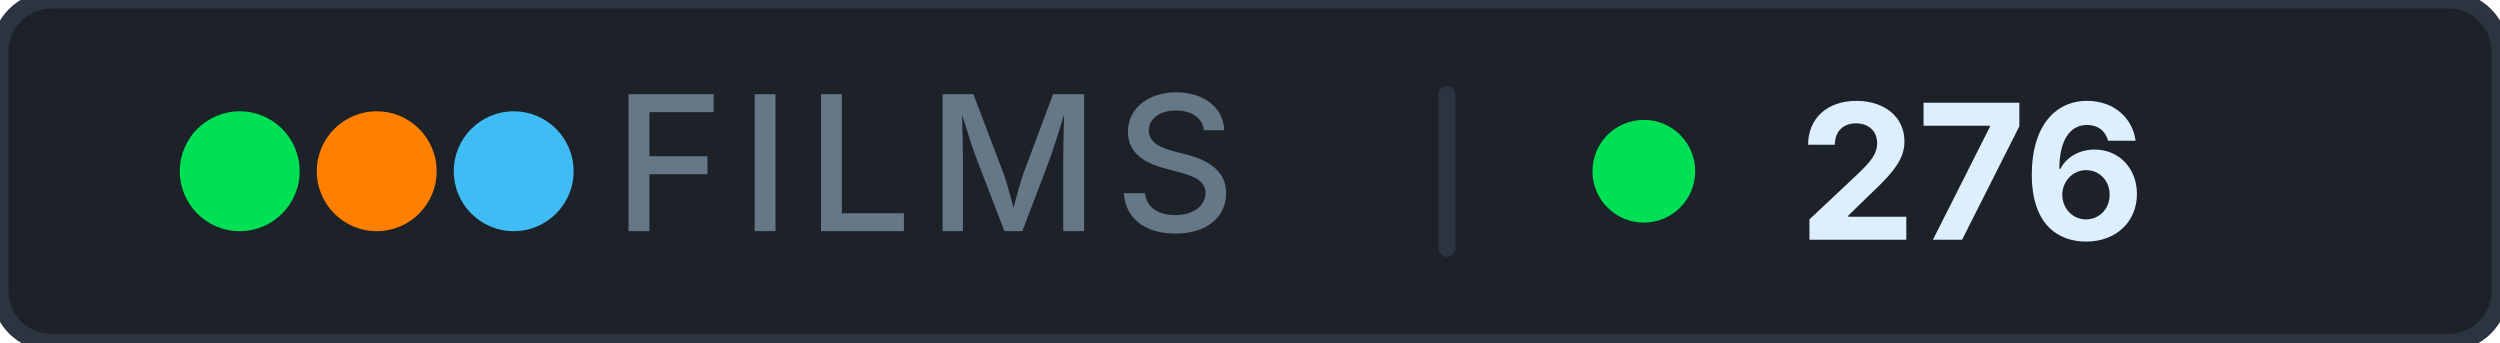
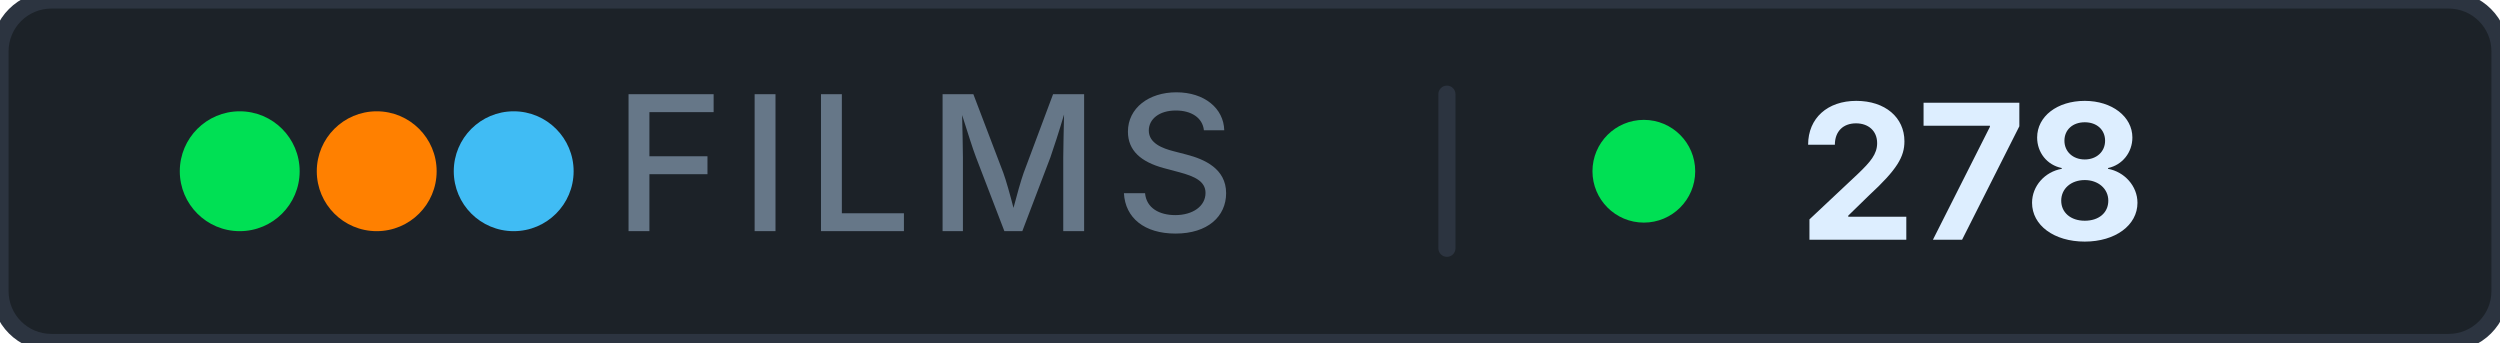
- <svg xmlns="http://www.w3.org/2000/svg" width="146" height="20" role="img" aria-label="films: 276">
+ <svg xmlns="http://www.w3.org/2000/svg" width="146" height="20" role="img" aria-label="films: 278">
  <rect width="146" height="20" rx="3" fill="#1c2228" stroke="#2c3440" stroke-width="1" />
  <g aria-hidden="true">
    <circle cx="14" cy="10" r="3.5" fill="#00e054" />
    <circle cx="22" cy="10" r="3.5" fill="#ff8000" />
    <circle cx="30" cy="10" r="3.5" fill="#40bcf4" />
  </g>
  <text x="54" y="13.5" font-family="Inter, 'Segoe UI', system-ui, -apple-system, sans-serif" font-size="11" font-weight="500" fill="#667788" text-anchor="middle" letter-spacing="0.08em">FILMS</text>
  <rect x="84" y="5" width="1" height="10" rx="0.5" fill="#2c3440" />
  <circle cx="96" cy="10" r="3" fill="#00e054" />
-   <text x="105" y="14" font-family="Inter, 'Segoe UI', system-ui, -apple-system, sans-serif" font-size="11" font-weight="700" fill="#ddeeff" letter-spacing="0" style="font-variant-numeric: tabular-nums" text-anchor="start">276</text>
+   <text x="105" y="14" font-family="Inter, 'Segoe UI', system-ui, -apple-system, sans-serif" font-size="11" font-weight="700" fill="#ddeeff" letter-spacing="0" style="font-variant-numeric: tabular-nums" text-anchor="start">278</text>
</svg>
